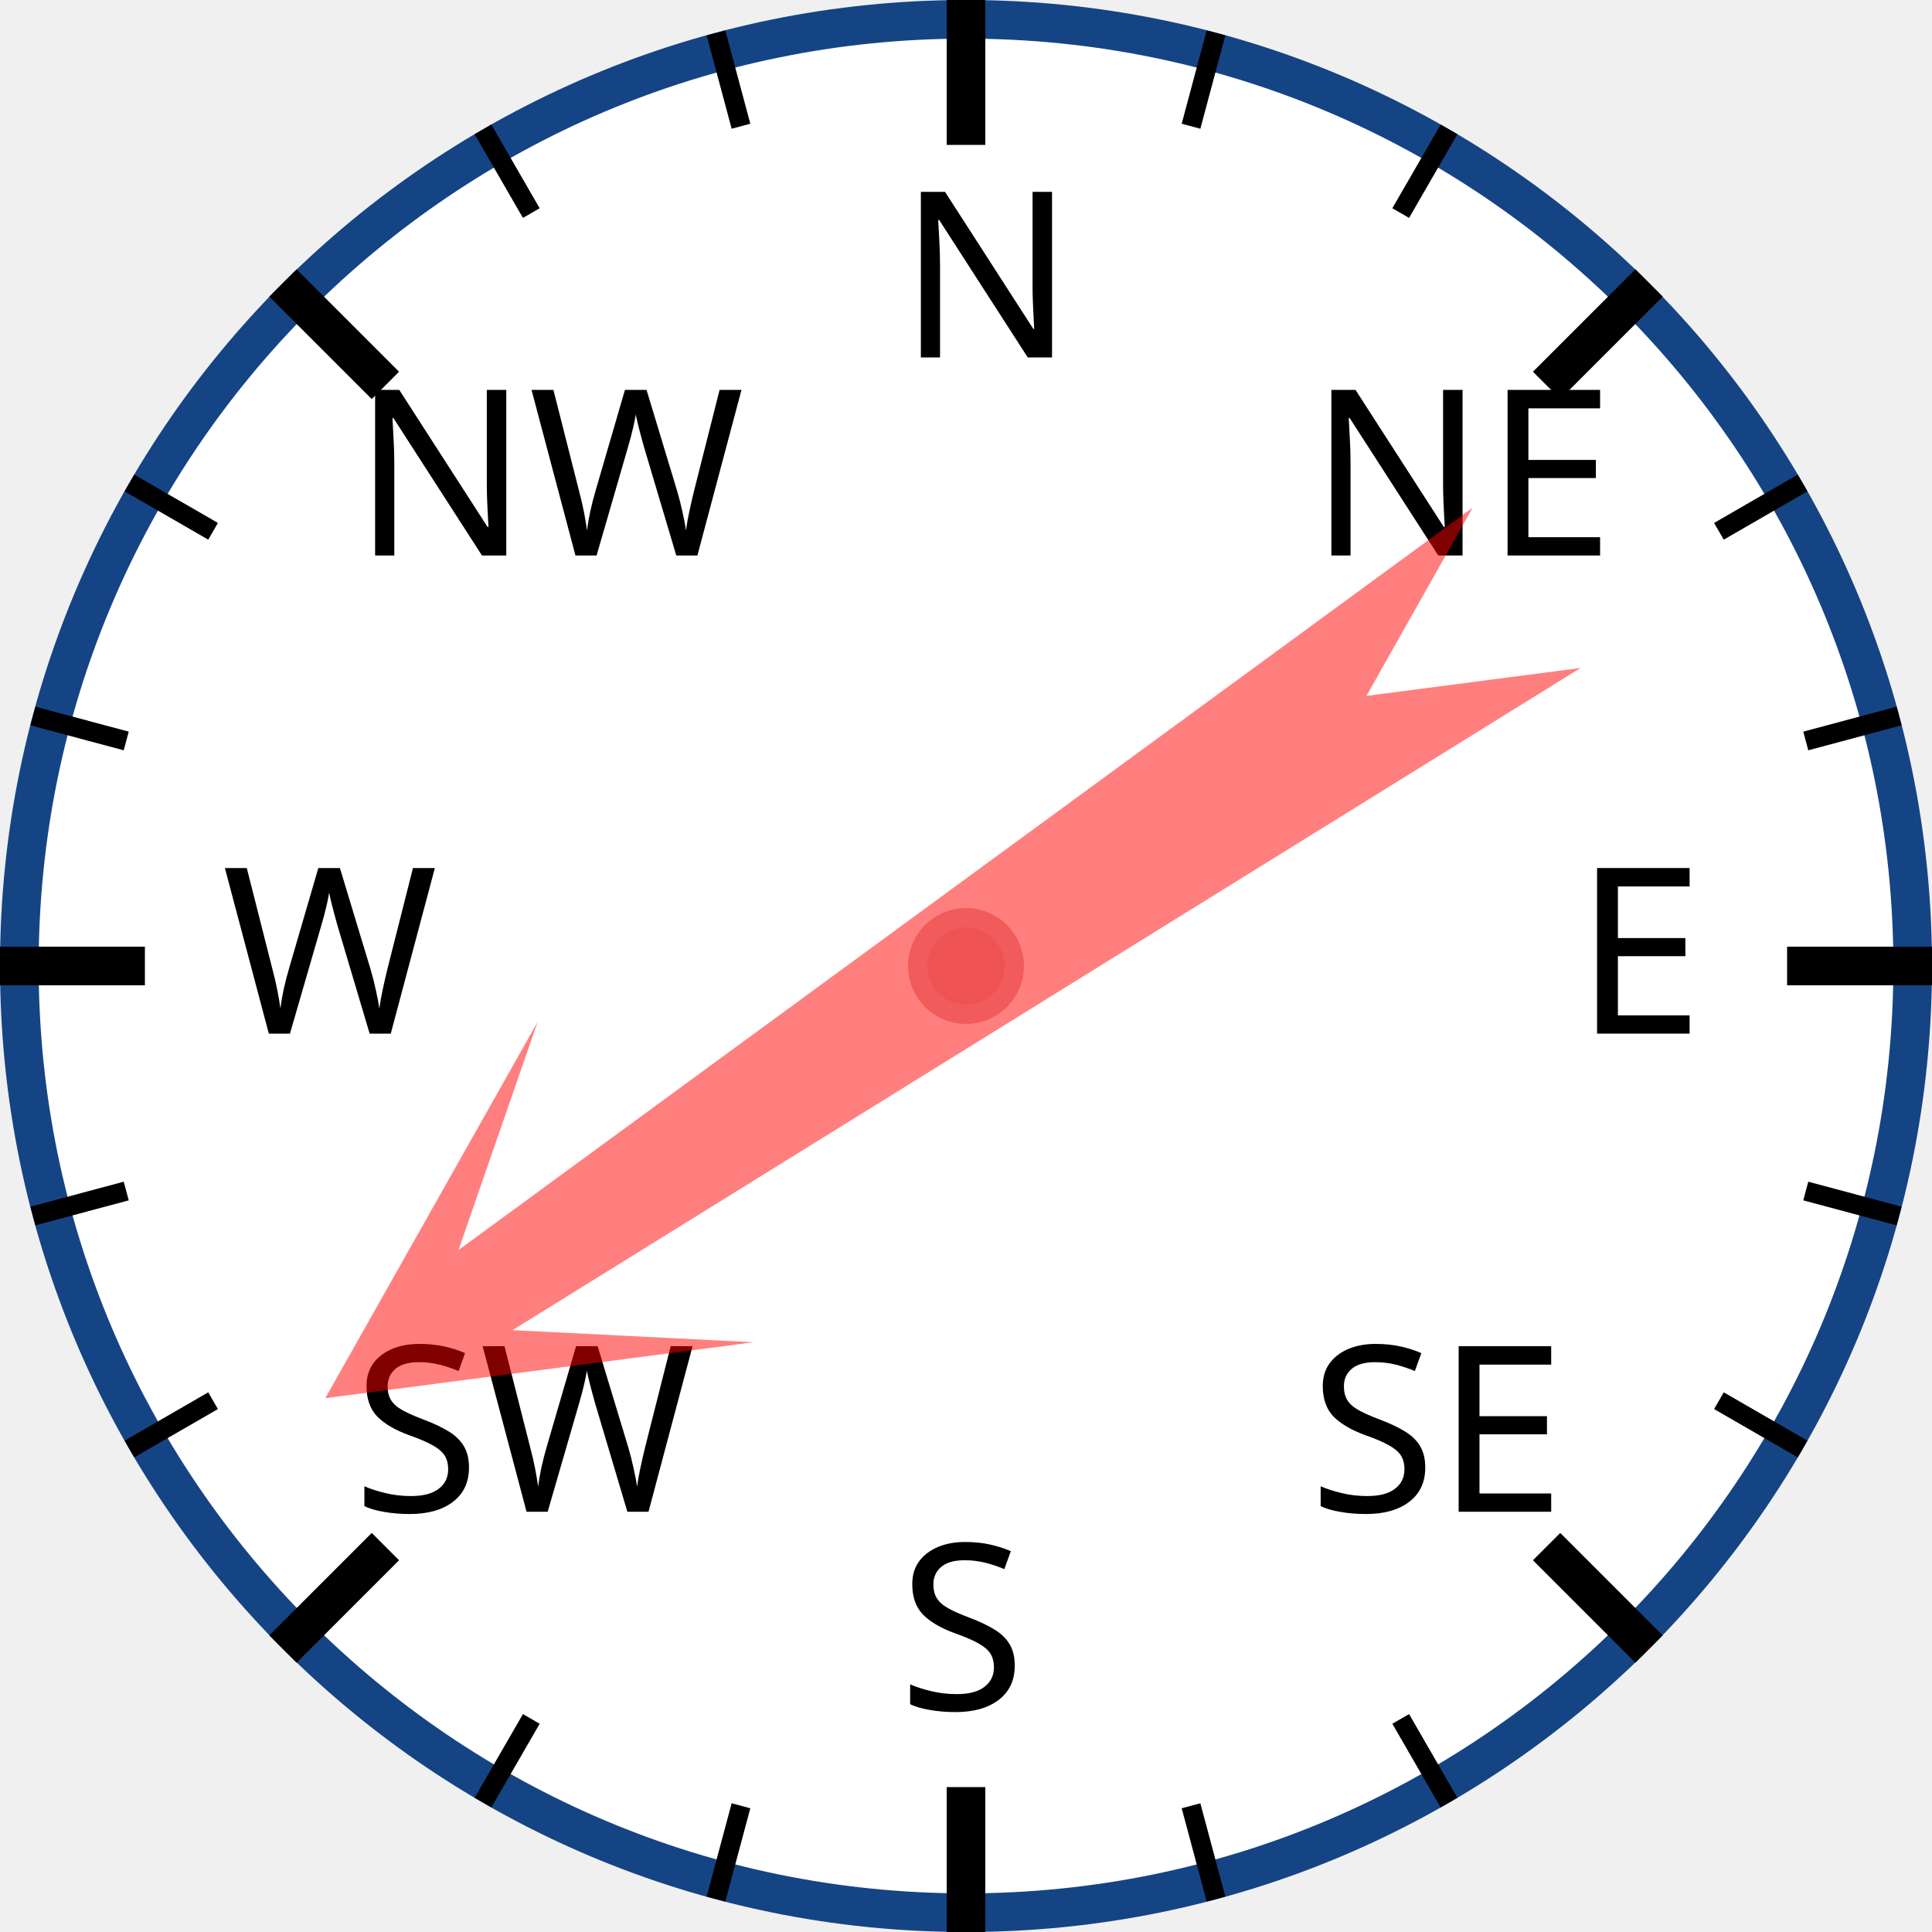
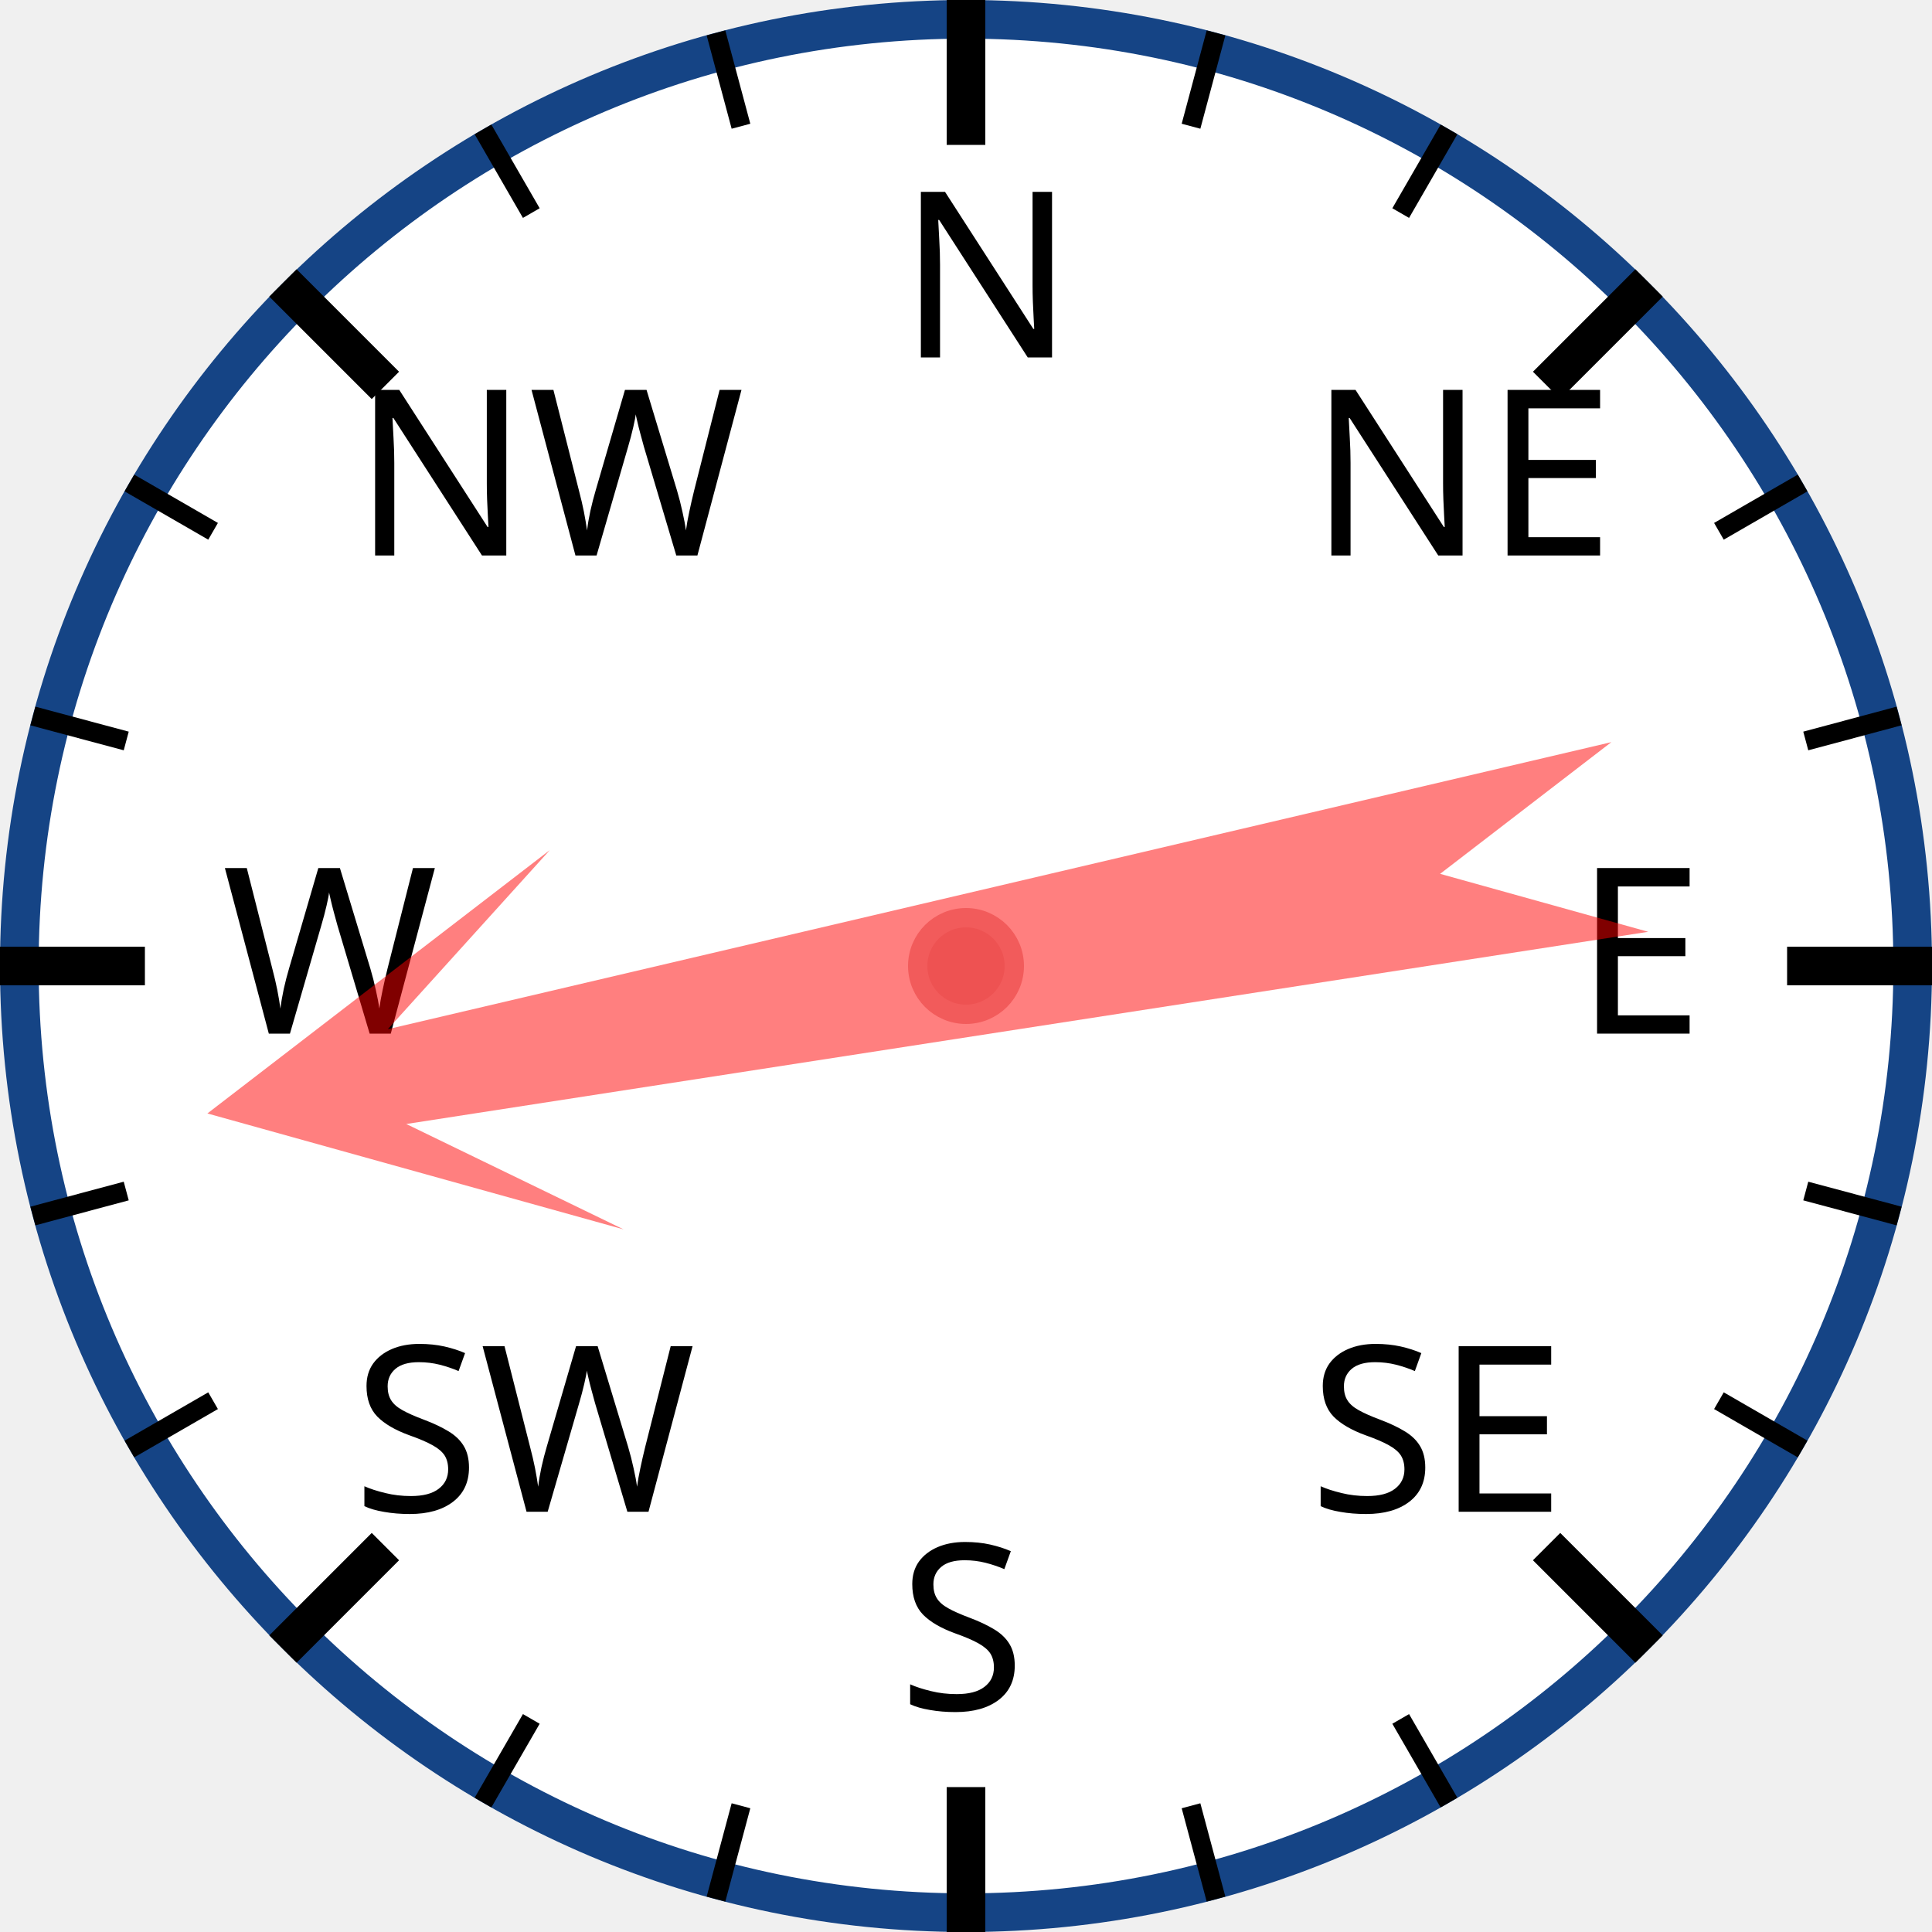
<svg xmlns="http://www.w3.org/2000/svg" width="120px" height="120px" viewBox="0 0 200 200">
  <circle cx="100" cy="100" r="98" style="fill: white; stroke: #154485; stroke-width: 4;" />
  <text x="93.0" y="37.0" style="font-family: sans-serif; font-size: 18pt;">N</text>
  <line x1="100.0" y1="0.0" x2="100.0" y2="15.0" style="stroke: black; stroke-width: 4;" />
  <line x1="74.118" y1="3.407" x2="76.706" y2="13.067" style="stroke: black; stroke-width: 2;" />
  <line x1="50" y1="13.397" x2="55" y2="22.058" style="stroke: black; stroke-width: 2;" />
  <text x="36.503" y="57.503" style="font-family: sans-serif; font-size: 18pt;">NW</text>
  <line x1="29.289" y1="29.289" x2="39.896" y2="39.896" style="stroke: black; stroke-width: 4;" />
  <line x1="13.397" y1="50" x2="22.058" y2="55" style="stroke: black; stroke-width: 2;" />
  <line x1="3.407" y1="74.118" x2="13.067" y2="76.706" style="stroke: black; stroke-width: 2;" />
  <text x="23.0" y="107.0" style="font-family: sans-serif; font-size: 18pt;">W</text>
  <line x1="0.0" y1="100.0" x2="15.0" y2="100.0" style="stroke: black; stroke-width: 4;" />
  <line x1="3.407" y1="125.882" x2="13.067" y2="123.294" style="stroke: black; stroke-width: 2;" />
  <line x1="13.397" y1="150" x2="22.058" y2="145" style="stroke: black; stroke-width: 2;" />
  <text x="36.503" y="156.497" style="font-family: sans-serif; font-size: 18pt;">SW</text>
  <line x1="29.289" y1="170.711" x2="39.896" y2="160.104" style="stroke: black; stroke-width: 4;" />
  <line x1="50" y1="186.603" x2="55" y2="177.942" style="stroke: black; stroke-width: 2;" />
  <line x1="74.118" y1="196.593" x2="76.706" y2="186.933" style="stroke: black; stroke-width: 2;" />
  <text x="93" y="177.0" style="font-family: sans-serif; font-size: 18pt;">S</text>
  <line x1="100" y1="200.0" x2="100" y2="185.0" style="stroke: black; stroke-width: 4;" />
  <line x1="125.882" y1="196.593" x2="123.294" y2="186.933" style="stroke: black; stroke-width: 2;" />
  <line x1="150.0" y1="186.603" x2="145.0" y2="177.942" style="stroke: black; stroke-width: 2;" />
  <text x="135.497" y="156.497" style="font-family: sans-serif; font-size: 18pt;">SE</text>
  <line x1="170.711" y1="170.711" x2="160.104" y2="160.104" style="stroke: black; stroke-width: 4;" />
  <line x1="186.603" y1="150" x2="177.942" y2="145" style="stroke: black; stroke-width: 2;" />
  <line x1="196.593" y1="125.882" x2="186.933" y2="123.294" style="stroke: black; stroke-width: 2;" />
  <text x="163.0" y="107" style="font-family: sans-serif; font-size: 18pt;">E</text>
  <line x1="200.0" y1="100" x2="185.0" y2="100" style="stroke: black; stroke-width: 4;" />
  <line x1="196.593" y1="74.118" x2="186.933" y2="76.706" style="stroke: black; stroke-width: 2;" />
  <line x1="186.603" y1="50" x2="177.942" y2="55" style="stroke: black; stroke-width: 2;" />
  <text x="135.497" y="57.503" style="font-family: sans-serif; font-size: 18pt;">NE</text>
  <line x1="170.711" y1="29.289" x2="160.104" y2="39.896" style="stroke: black; stroke-width: 4;" />
  <line x1="150" y1="13.397" x2="145" y2="22.058" style="stroke: black; stroke-width: 2;" />
  <line x1="125.882" y1="3.407" x2="123.294" y2="13.067" style="stroke: black; stroke-width: 2;" />
-   <polygon points="100 20 120 60 105 40 110 170 100 150 90 170 95 40 80 60" style="fill: red; fill-opacity: 0.5;" transform="rotate(236,100,100)" />
+   <polygon points="100 20 120 60 105 40 110 170 100 150 90 170 95 40 80 60" style="fill: red; fill-opacity: 0.5;" transform="rotate(259,100,100)" />
  <circle cx="100" cy="100" r="5" style="fill: #EE5252; stroke: #F25B5B; stroke-width: 2;" />
</svg>
